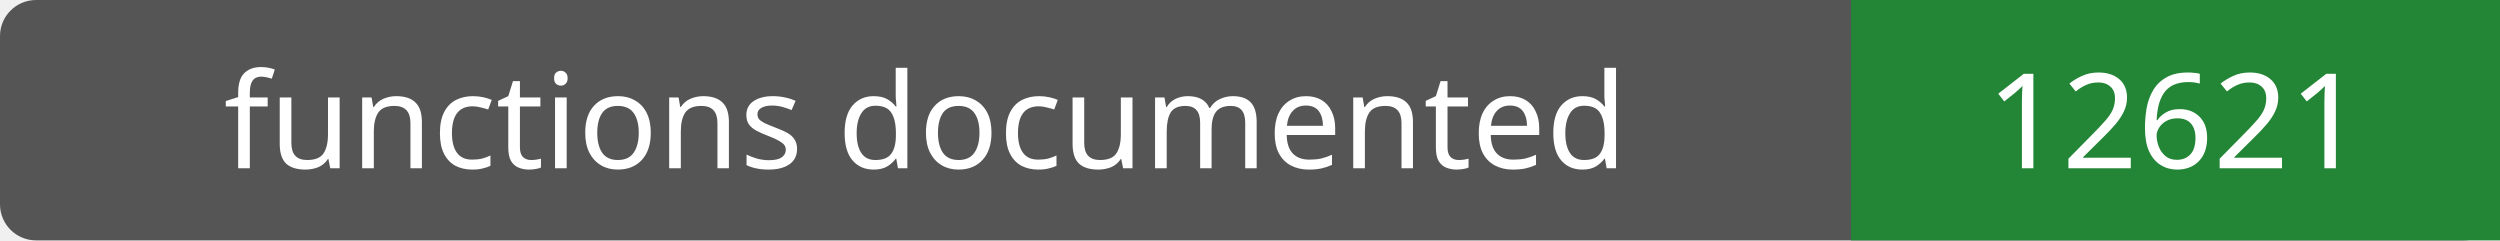
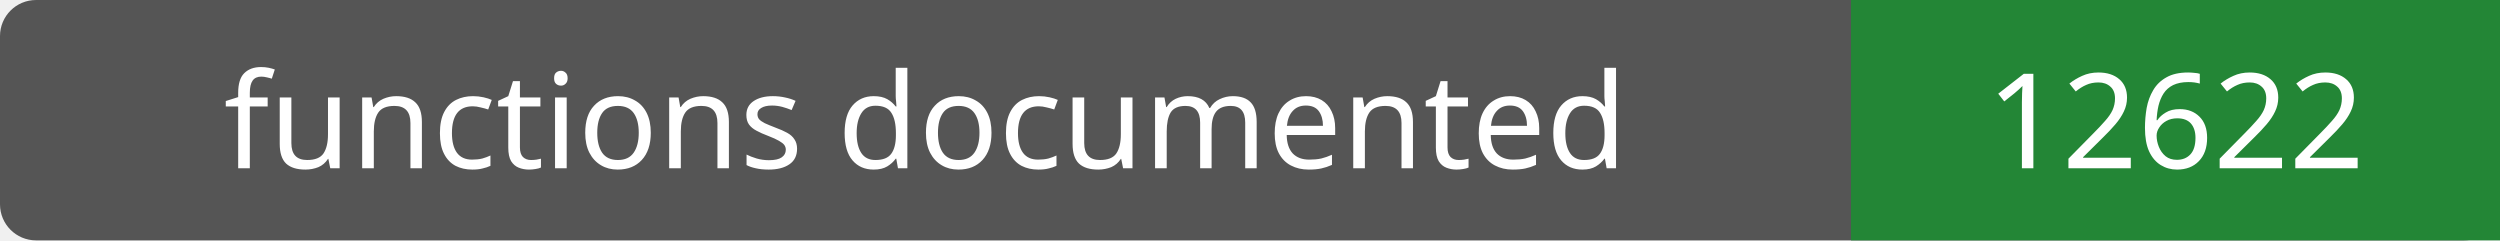
- <svg xmlns="http://www.w3.org/2000/svg" width="208" height="20" role="img" aria-label="functions documented: 12621">
+ <svg xmlns="http://www.w3.org/2000/svg" width="208" height="20" role="img" aria-label="functions documented: 12622">
  <rect width="208" height="20" rx="3" fill="#555" />
  <path fill="#238636" d="M154 0h54v20H154z" />
  <g fill="#fff" text-anchor="middle" font-family="Verdana,sans-serif" font-size="11">
    <text x="77.0" y="14">functions documented</text>
-     <text x="181.0" y="14">12621</text>
+     <text x="181.0" y="14">12622</text>
  </g>
</svg>
